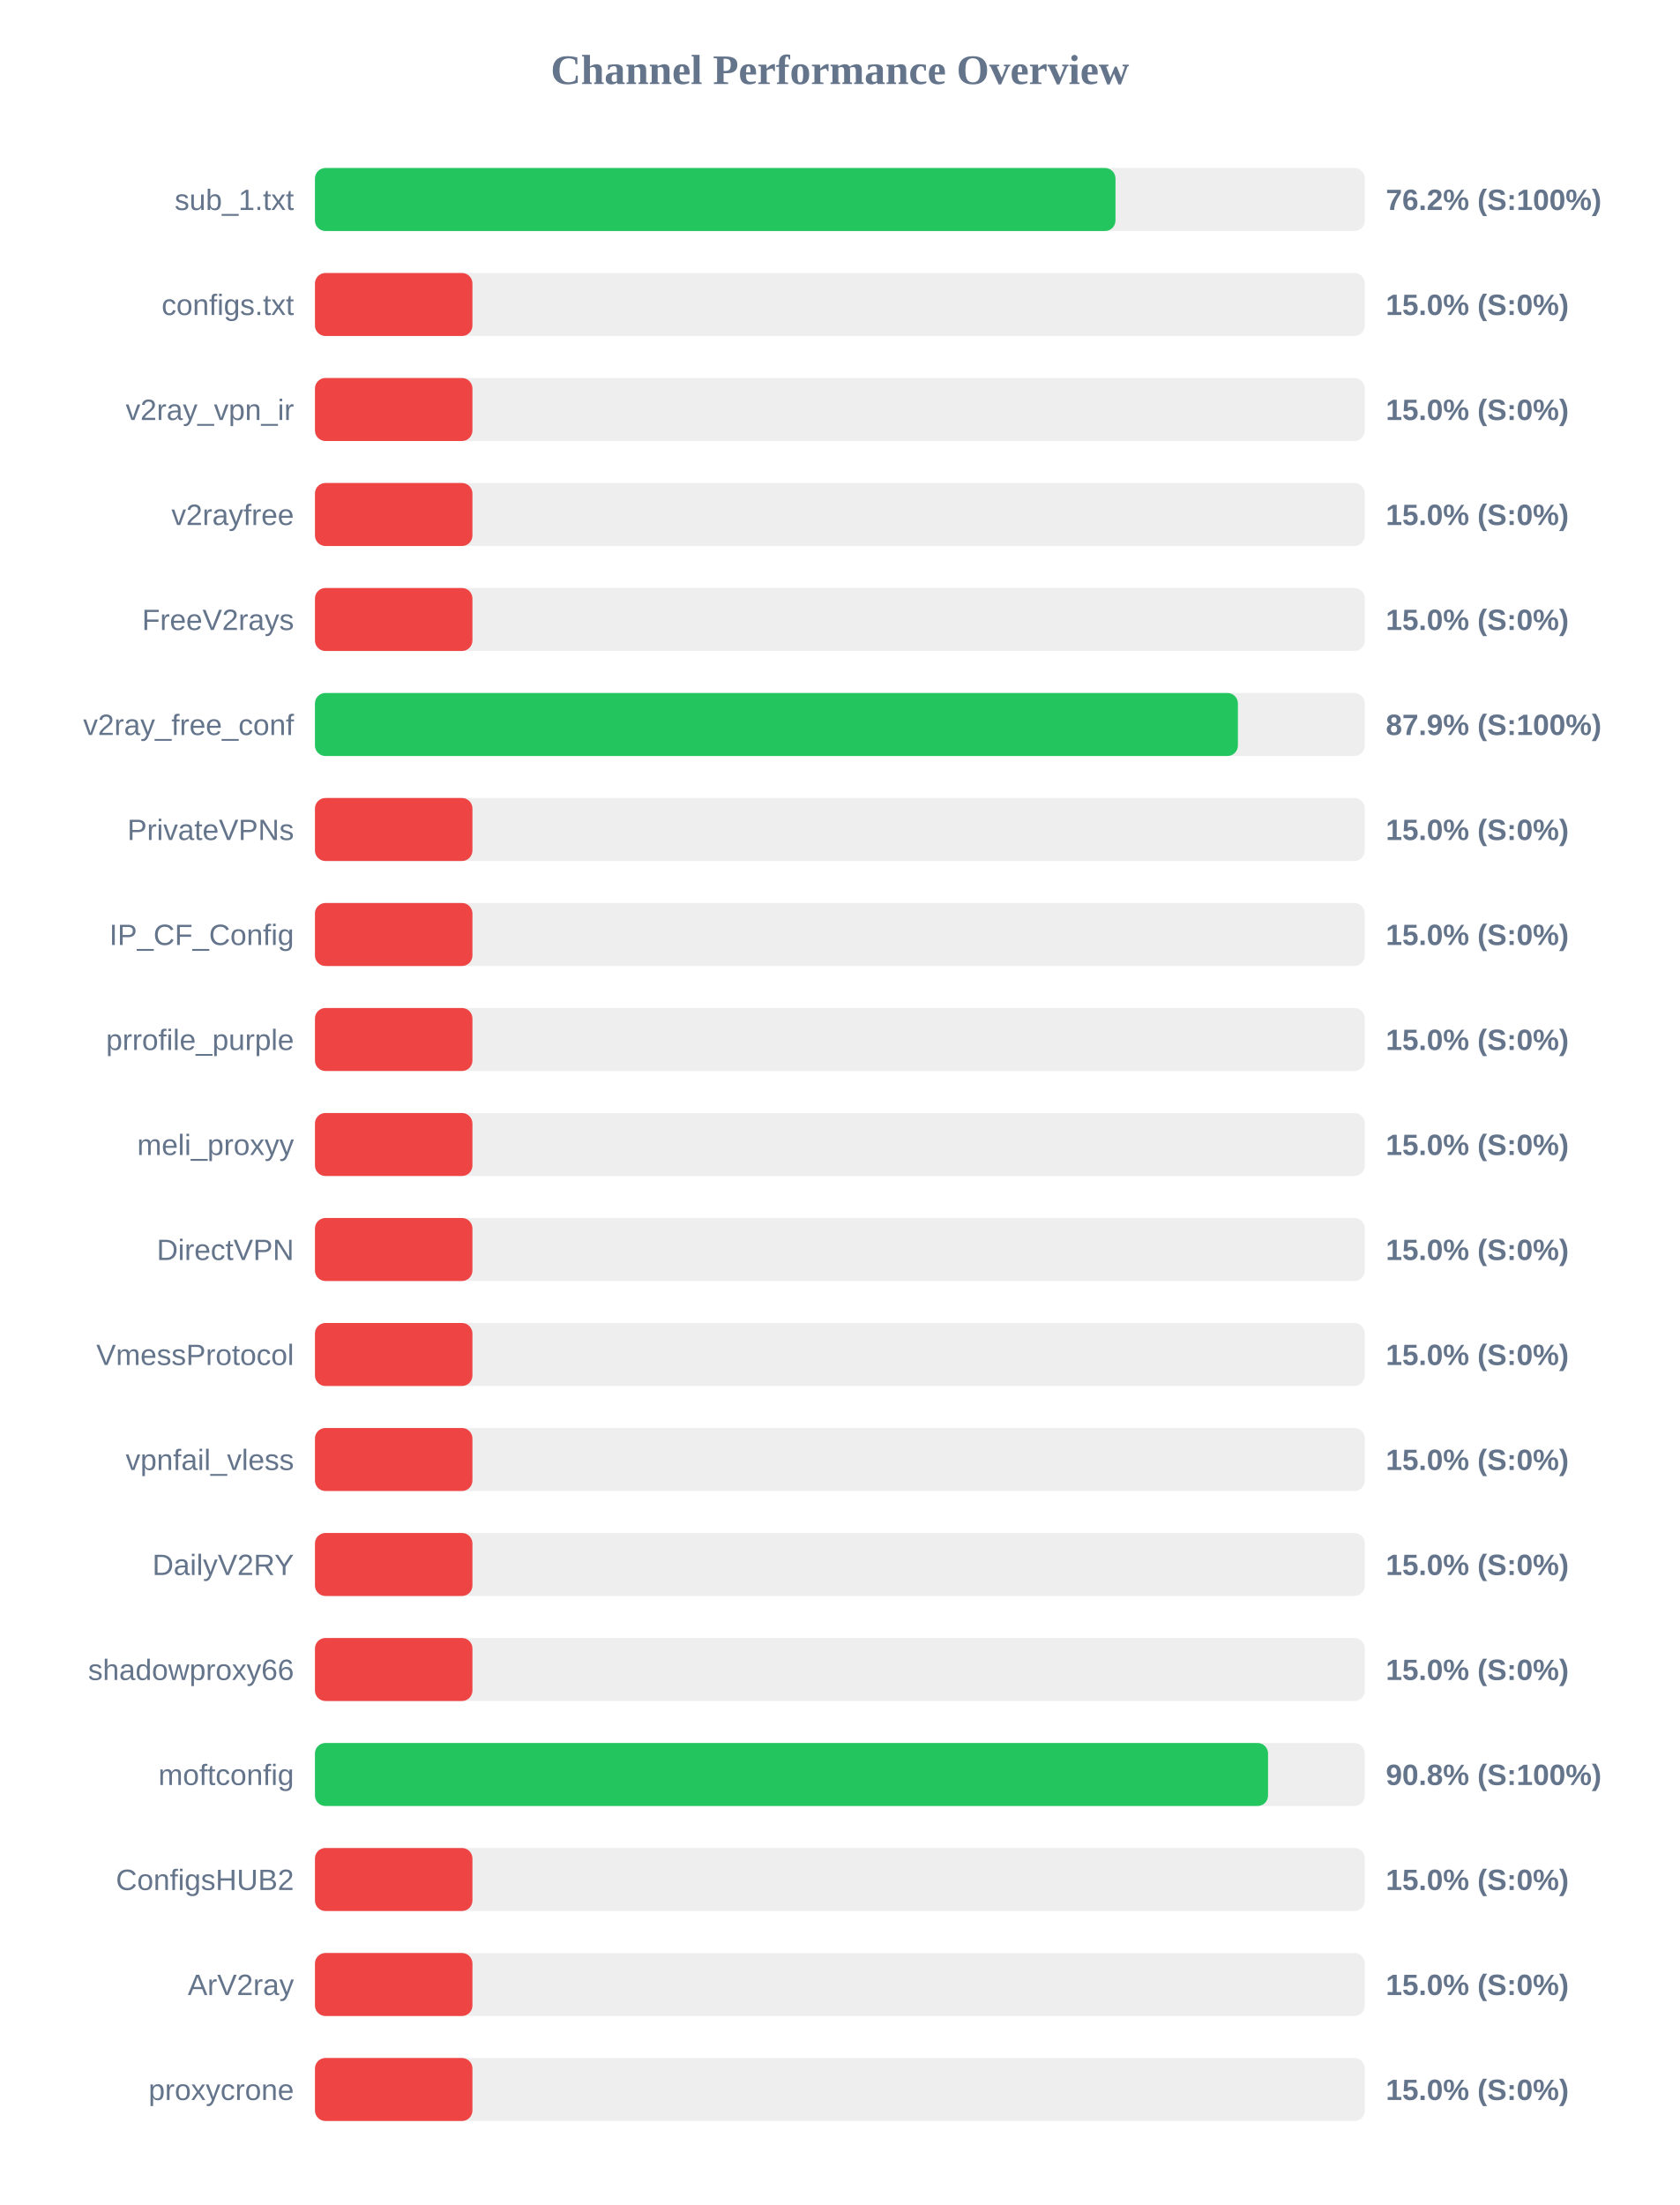
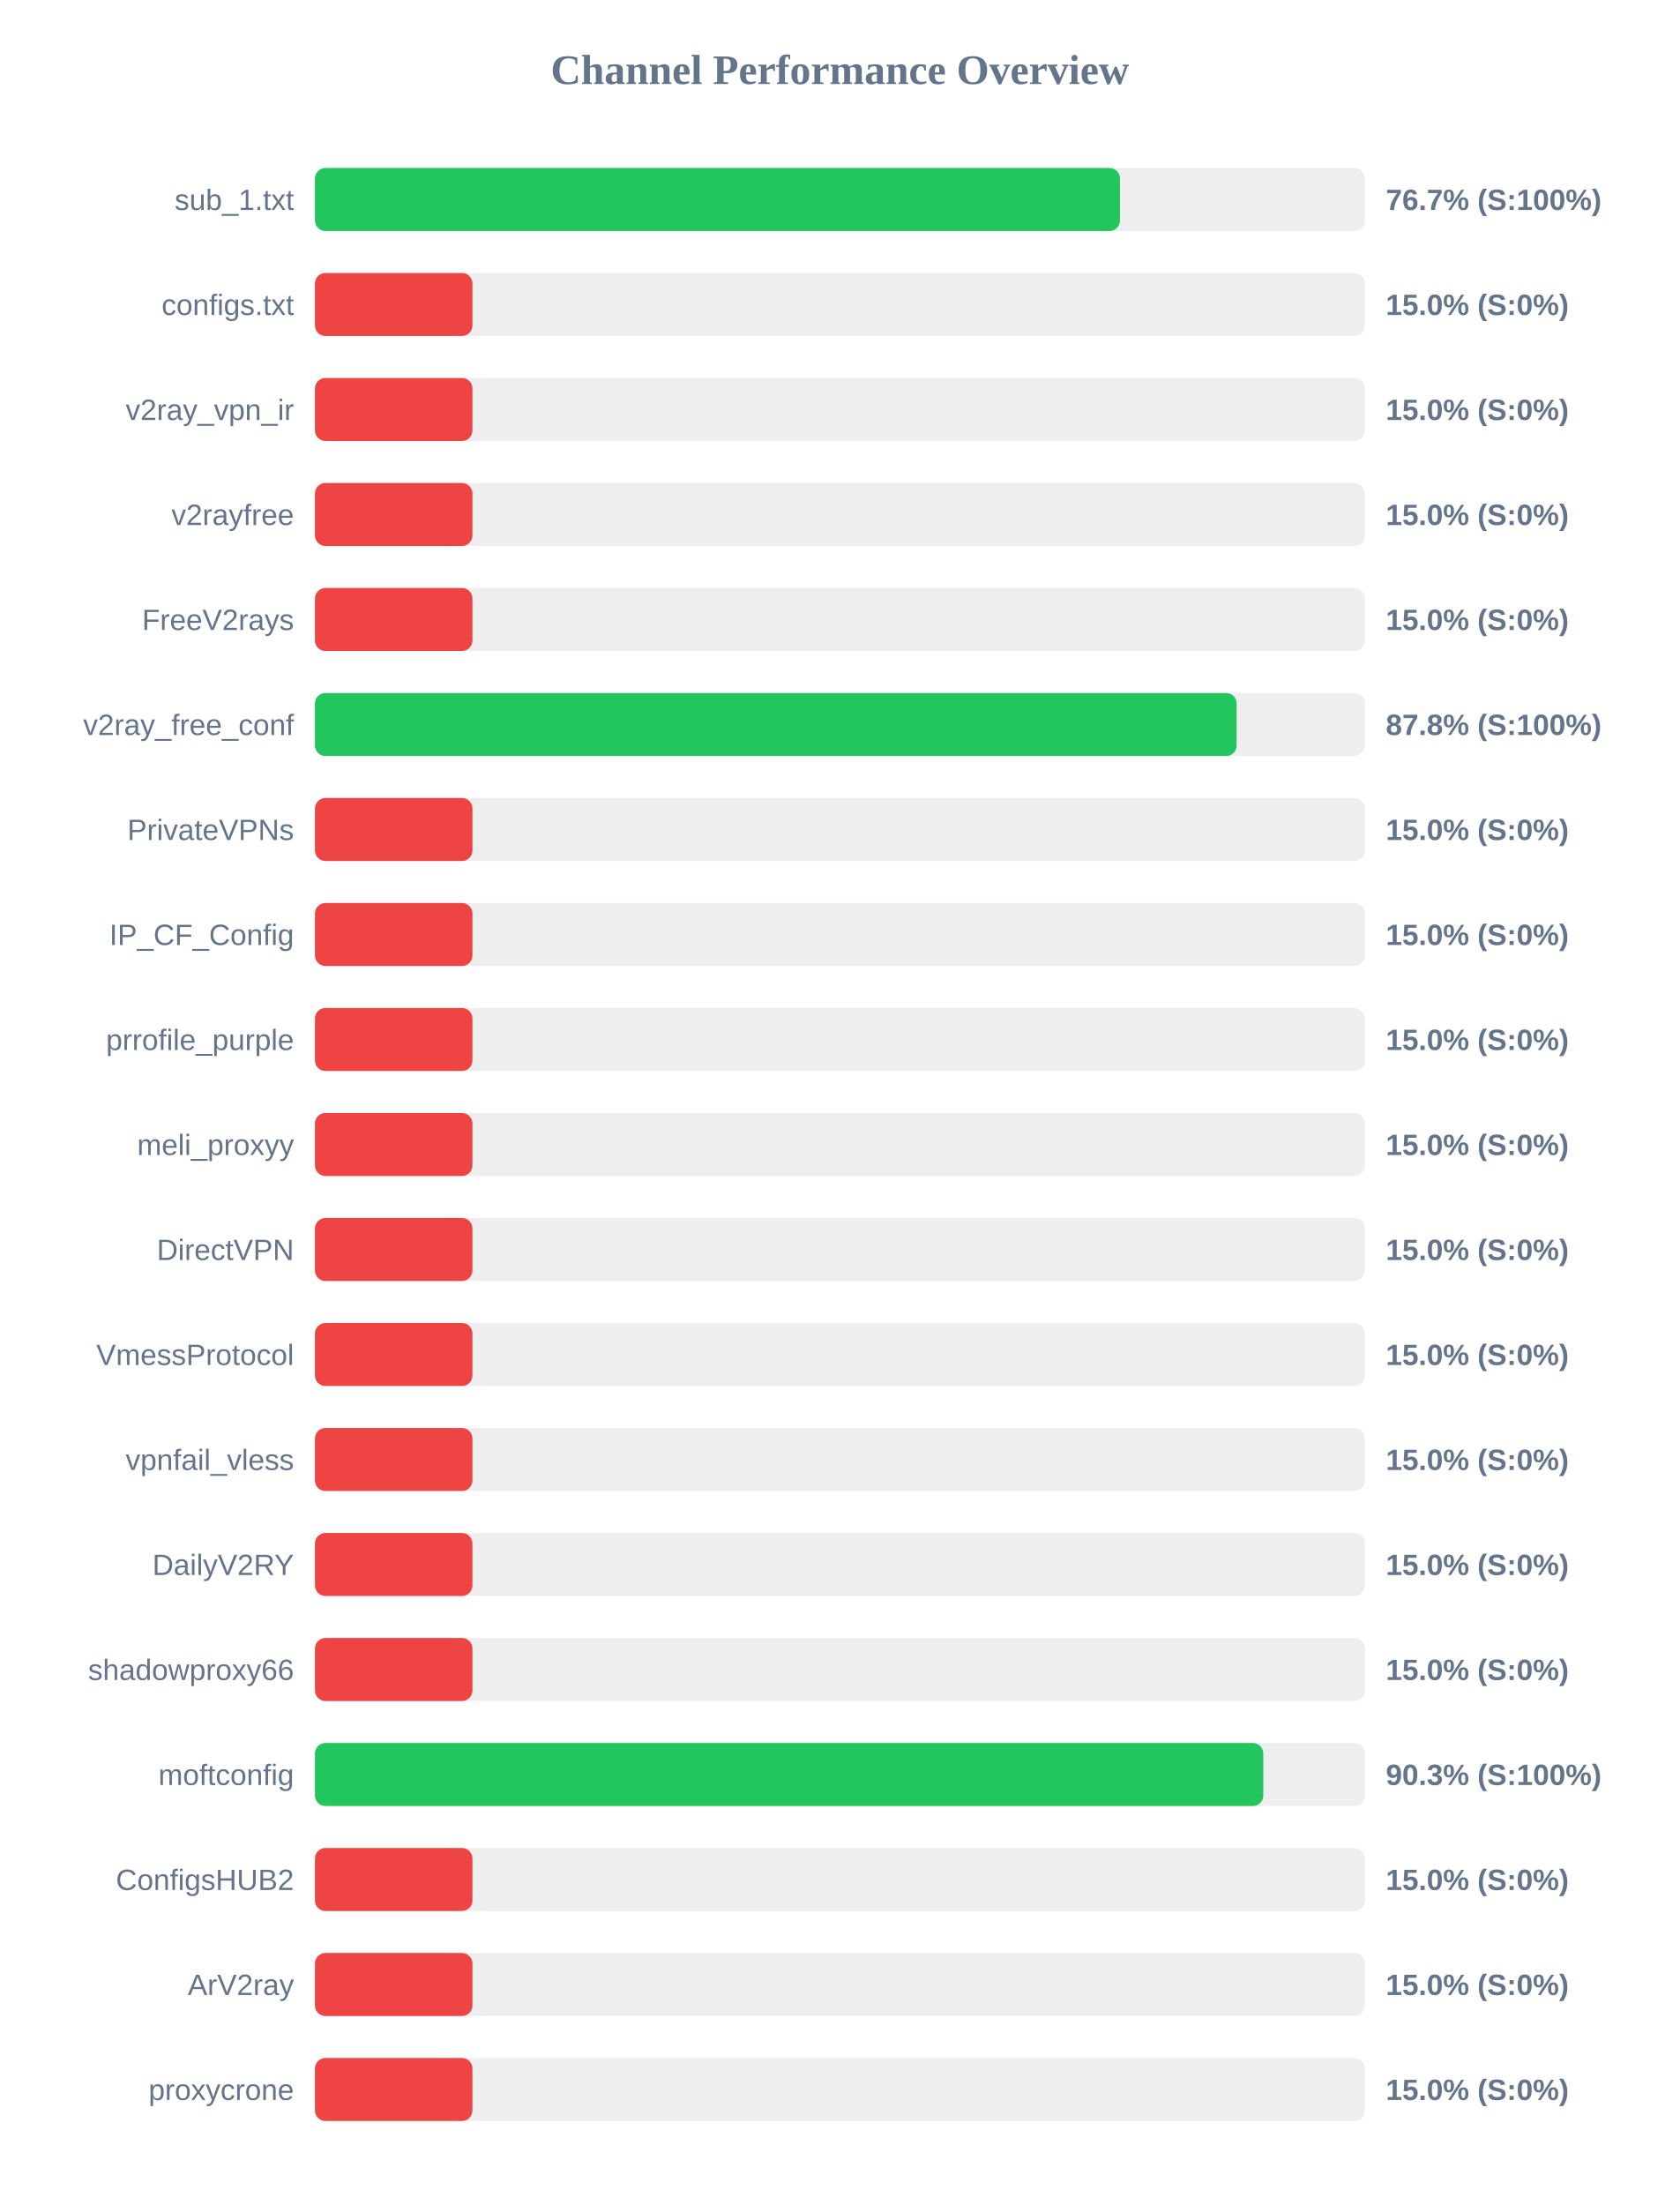
<svg xmlns="http://www.w3.org/2000/svg" width="800" height="1050" version="1.1">
  <style>
        .row { font: 14px Arial; fill: #64748b; }
        .score { font: bold 14px Arial; fill: #64748b; }
    </style>
  <text x="400" y="40" text-anchor="middle" font-size="20px" font-weight="bold" fill="#64748b">Channel Performance Overview</text>
  <rect x="150" y="80" width="500" height="30" fill="#eee" rx="5" />
-   <rect x="150" y="80" width="381.25" height="30" fill="#22c55e" rx="5" />
+   <rect x="150" y="80" width="383.4" height="30" fill="#22c55e" rx="5" />
  <text x="140" y="100" text-anchor="end" class="row">sub_1.txt</text>
-   <text x="660" y="100" text-anchor="start" class="score">76.2% (S:100%)</text>
+   <text x="660" y="100" text-anchor="start" class="score">76.7% (S:100%)</text>
  <rect x="150" y="130" width="500" height="30" fill="#eee" rx="5" />
  <rect x="150" y="130" width="75.0" height="30" fill="#ef4444" rx="5" />
  <text x="140" y="150" text-anchor="end" class="row">configs.txt</text>
  <text x="660" y="150" text-anchor="start" class="score">15.0% (S:0%)</text>
  <rect x="150" y="180" width="500" height="30" fill="#eee" rx="5" />
  <rect x="150" y="180" width="75.0" height="30" fill="#ef4444" rx="5" />
  <text x="140" y="200" text-anchor="end" class="row">v2ray_vpn_ir</text>
  <text x="660" y="200" text-anchor="start" class="score">15.0% (S:0%)</text>
  <rect x="150" y="230" width="500" height="30" fill="#eee" rx="5" />
  <rect x="150" y="230" width="75.0" height="30" fill="#ef4444" rx="5" />
  <text x="140" y="250" text-anchor="end" class="row">v2rayfree</text>
  <text x="660" y="250" text-anchor="start" class="score">15.0% (S:0%)</text>
  <rect x="150" y="280" width="500" height="30" fill="#eee" rx="5" />
  <rect x="150" y="280" width="75.0" height="30" fill="#ef4444" rx="5" />
  <text x="140" y="300" text-anchor="end" class="row">FreeV2rays</text>
  <text x="660" y="300" text-anchor="start" class="score">15.0% (S:0%)</text>
  <rect x="150" y="330" width="500" height="30" fill="#eee" rx="5" />
-   <rect x="150" y="330" width="439.55" height="30" fill="#22c55e" rx="5" />
+   <rect x="150" y="330" width="438.95" height="30" fill="#22c55e" rx="5" />
  <text x="140" y="350" text-anchor="end" class="row">v2ray_free_conf</text>
-   <text x="660" y="350" text-anchor="start" class="score">87.9% (S:100%)</text>
+   <text x="660" y="350" text-anchor="start" class="score">87.8% (S:100%)</text>
  <rect x="150" y="380" width="500" height="30" fill="#eee" rx="5" />
  <rect x="150" y="380" width="75.0" height="30" fill="#ef4444" rx="5" />
  <text x="140" y="400" text-anchor="end" class="row">PrivateVPNs</text>
  <text x="660" y="400" text-anchor="start" class="score">15.0% (S:0%)</text>
  <rect x="150" y="430" width="500" height="30" fill="#eee" rx="5" />
  <rect x="150" y="430" width="75.0" height="30" fill="#ef4444" rx="5" />
  <text x="140" y="450" text-anchor="end" class="row">IP_CF_Config</text>
  <text x="660" y="450" text-anchor="start" class="score">15.0% (S:0%)</text>
  <rect x="150" y="480" width="500" height="30" fill="#eee" rx="5" />
  <rect x="150" y="480" width="75.0" height="30" fill="#ef4444" rx="5" />
  <text x="140" y="500" text-anchor="end" class="row">prrofile_purple</text>
  <text x="660" y="500" text-anchor="start" class="score">15.0% (S:0%)</text>
  <rect x="150" y="530" width="500" height="30" fill="#eee" rx="5" />
  <rect x="150" y="530" width="75.0" height="30" fill="#ef4444" rx="5" />
  <text x="140" y="550" text-anchor="end" class="row">meli_proxyy</text>
  <text x="660" y="550" text-anchor="start" class="score">15.0% (S:0%)</text>
  <rect x="150" y="580" width="500" height="30" fill="#eee" rx="5" />
  <rect x="150" y="580" width="75.0" height="30" fill="#ef4444" rx="5" />
  <text x="140" y="600" text-anchor="end" class="row">DirectVPN</text>
  <text x="660" y="600" text-anchor="start" class="score">15.0% (S:0%)</text>
  <rect x="150" y="630" width="500" height="30" fill="#eee" rx="5" />
  <rect x="150" y="630" width="75.0" height="30" fill="#ef4444" rx="5" />
  <text x="140" y="650" text-anchor="end" class="row">VmessProtocol</text>
  <text x="660" y="650" text-anchor="start" class="score">15.0% (S:0%)</text>
  <rect x="150" y="680" width="500" height="30" fill="#eee" rx="5" />
  <rect x="150" y="680" width="75.0" height="30" fill="#ef4444" rx="5" />
  <text x="140" y="700" text-anchor="end" class="row">vpnfail_vless</text>
  <text x="660" y="700" text-anchor="start" class="score">15.0% (S:0%)</text>
  <rect x="150" y="730" width="500" height="30" fill="#eee" rx="5" />
  <rect x="150" y="730" width="75.0" height="30" fill="#ef4444" rx="5" />
  <text x="140" y="750" text-anchor="end" class="row">DailyV2RY</text>
  <text x="660" y="750" text-anchor="start" class="score">15.0% (S:0%)</text>
  <rect x="150" y="780" width="500" height="30" fill="#eee" rx="5" />
  <rect x="150" y="780" width="75.0" height="30" fill="#ef4444" rx="5" />
  <text x="140" y="800" text-anchor="end" class="row">shadowproxy66</text>
  <text x="660" y="800" text-anchor="start" class="score">15.0% (S:0%)</text>
  <rect x="150" y="830" width="500" height="30" fill="#eee" rx="5" />
-   <rect x="150" y="830" width="453.9" height="30" fill="#22c55e" rx="5" />
+   <rect x="150" y="830" width="451.65" height="30" fill="#22c55e" rx="5" />
  <text x="140" y="850" text-anchor="end" class="row">moftconfig</text>
-   <text x="660" y="850" text-anchor="start" class="score">90.8% (S:100%)</text>
+   <text x="660" y="850" text-anchor="start" class="score">90.3% (S:100%)</text>
  <rect x="150" y="880" width="500" height="30" fill="#eee" rx="5" />
  <rect x="150" y="880" width="75.0" height="30" fill="#ef4444" rx="5" />
  <text x="140" y="900" text-anchor="end" class="row">ConfigsHUB2</text>
  <text x="660" y="900" text-anchor="start" class="score">15.0% (S:0%)</text>
  <rect x="150" y="930" width="500" height="30" fill="#eee" rx="5" />
  <rect x="150" y="930" width="75.0" height="30" fill="#ef4444" rx="5" />
  <text x="140" y="950" text-anchor="end" class="row">ArV2ray</text>
  <text x="660" y="950" text-anchor="start" class="score">15.0% (S:0%)</text>
  <rect x="150" y="980" width="500" height="30" fill="#eee" rx="5" />
  <rect x="150" y="980" width="75.0" height="30" fill="#ef4444" rx="5" />
  <text x="140" y="1000" text-anchor="end" class="row">proxycrone</text>
  <text x="660" y="1000" text-anchor="start" class="score">15.0% (S:0%)</text>
</svg>
